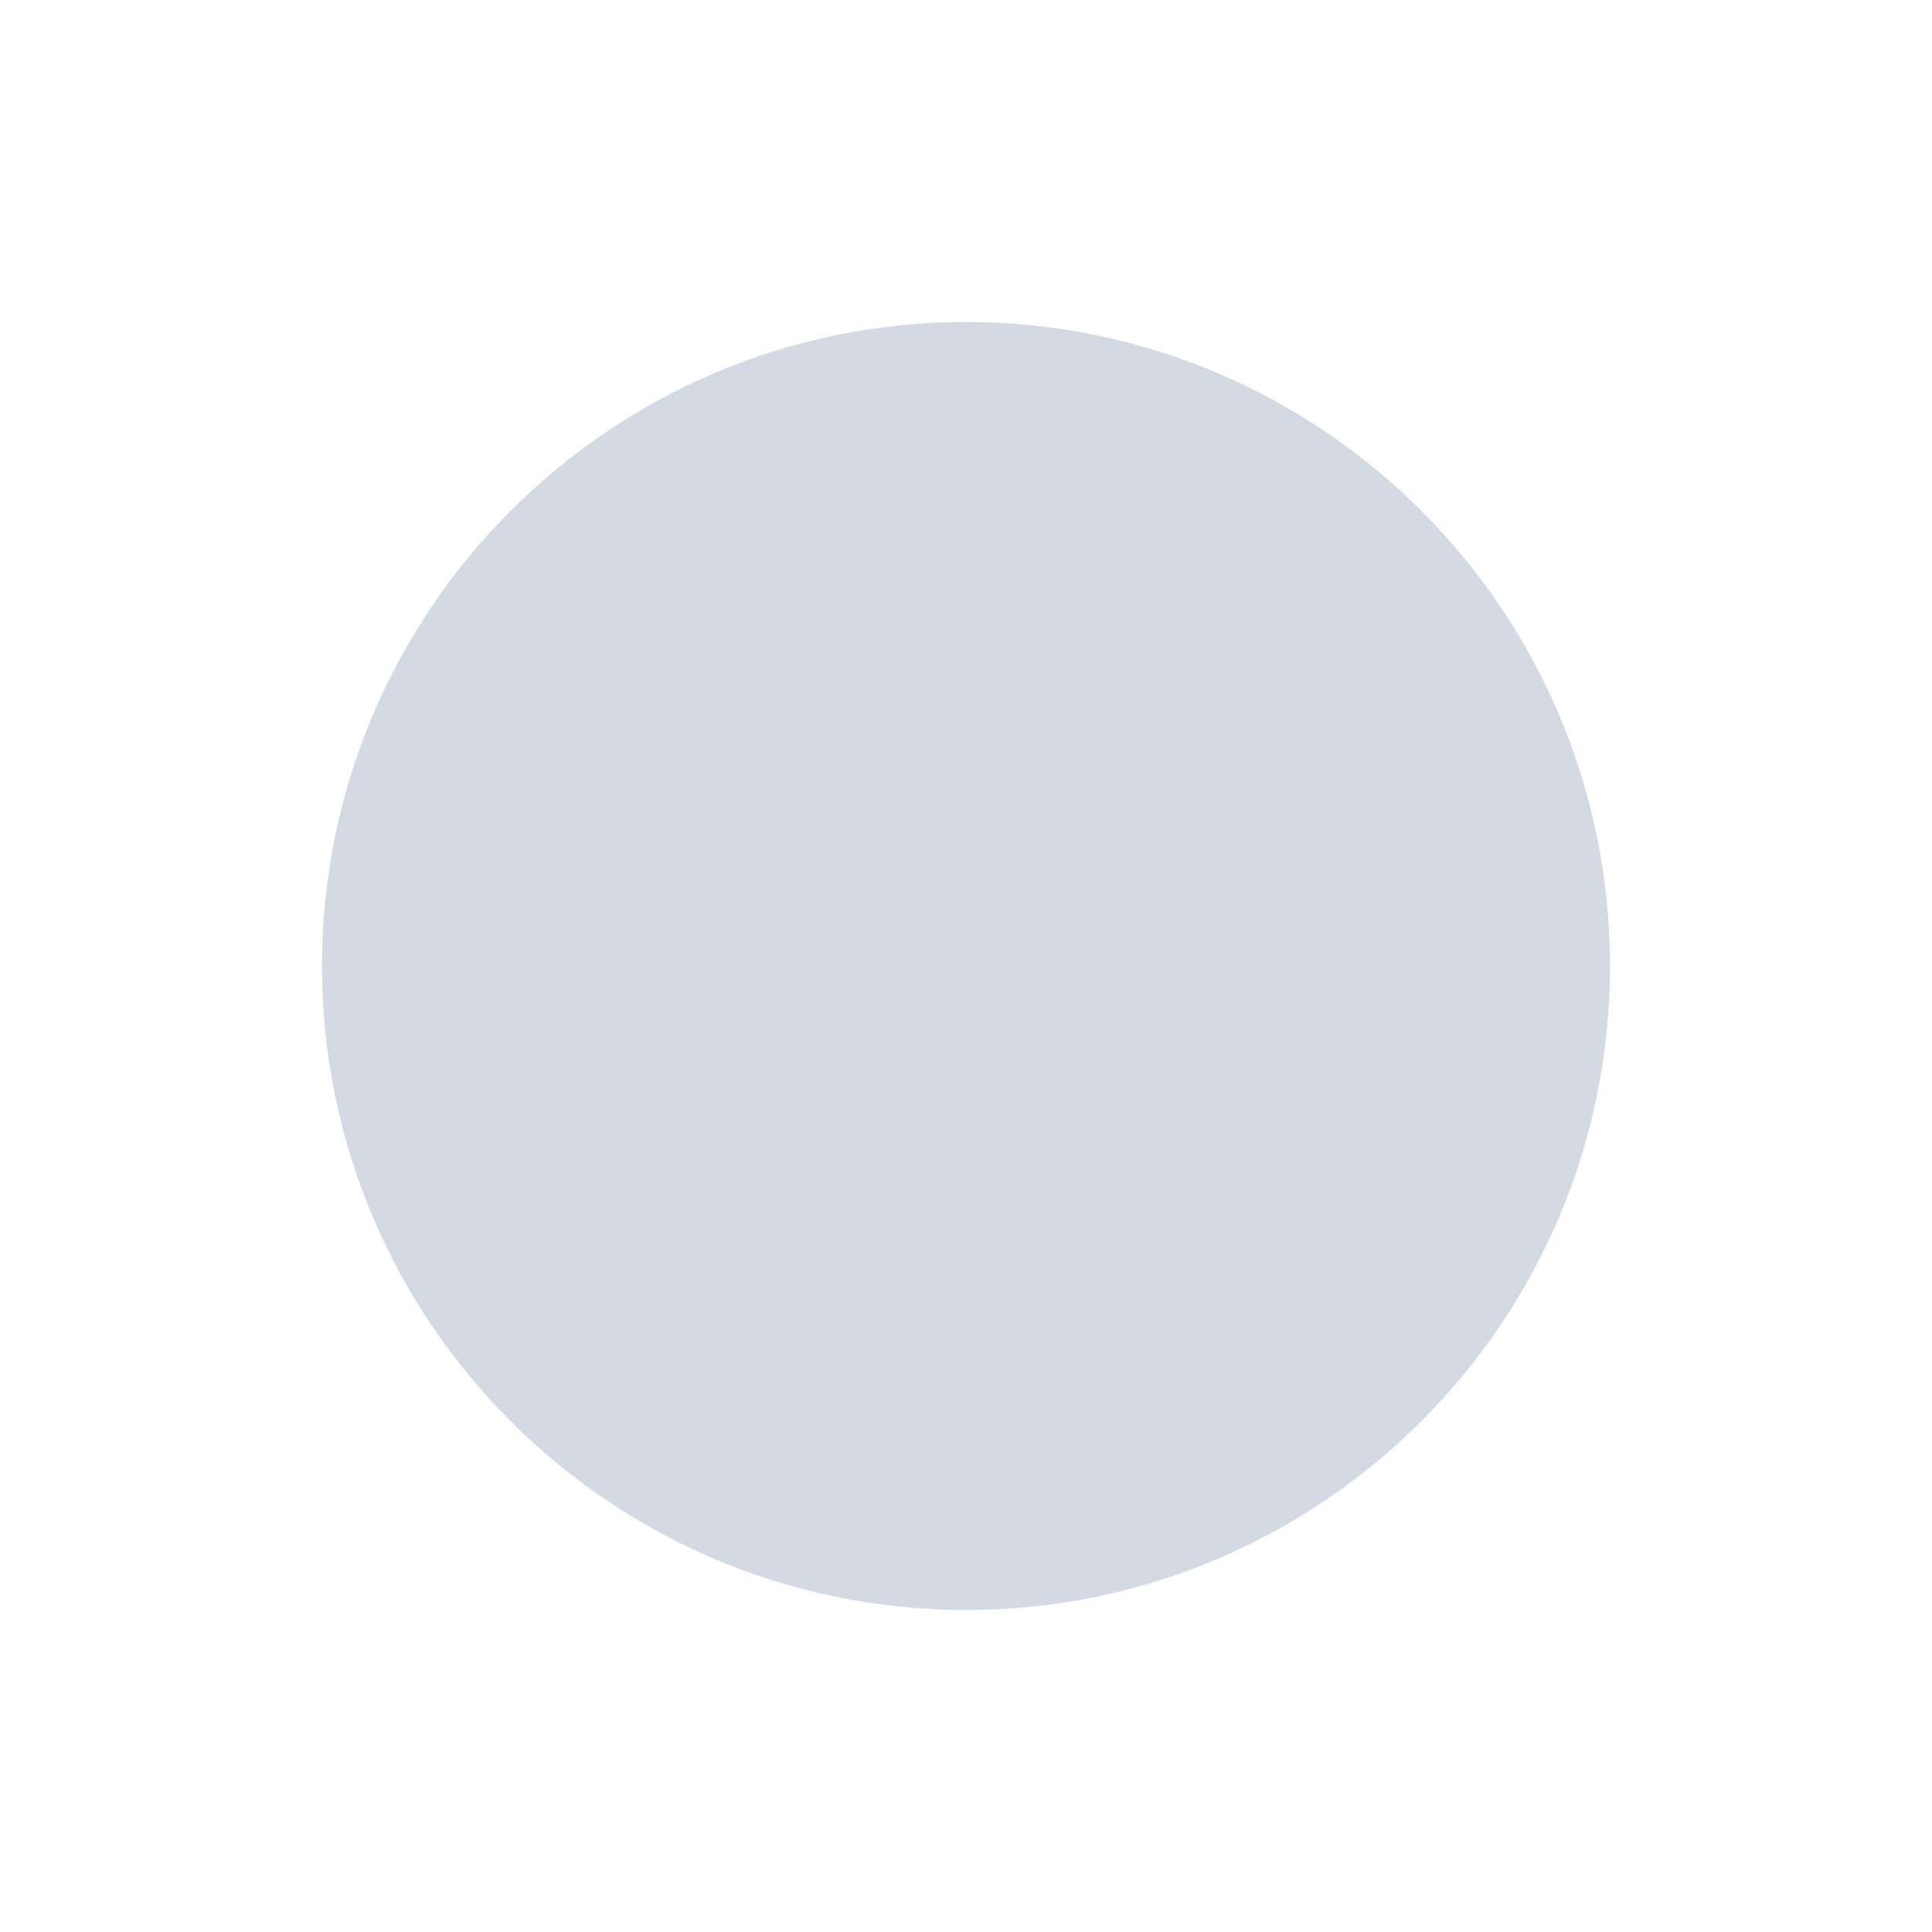
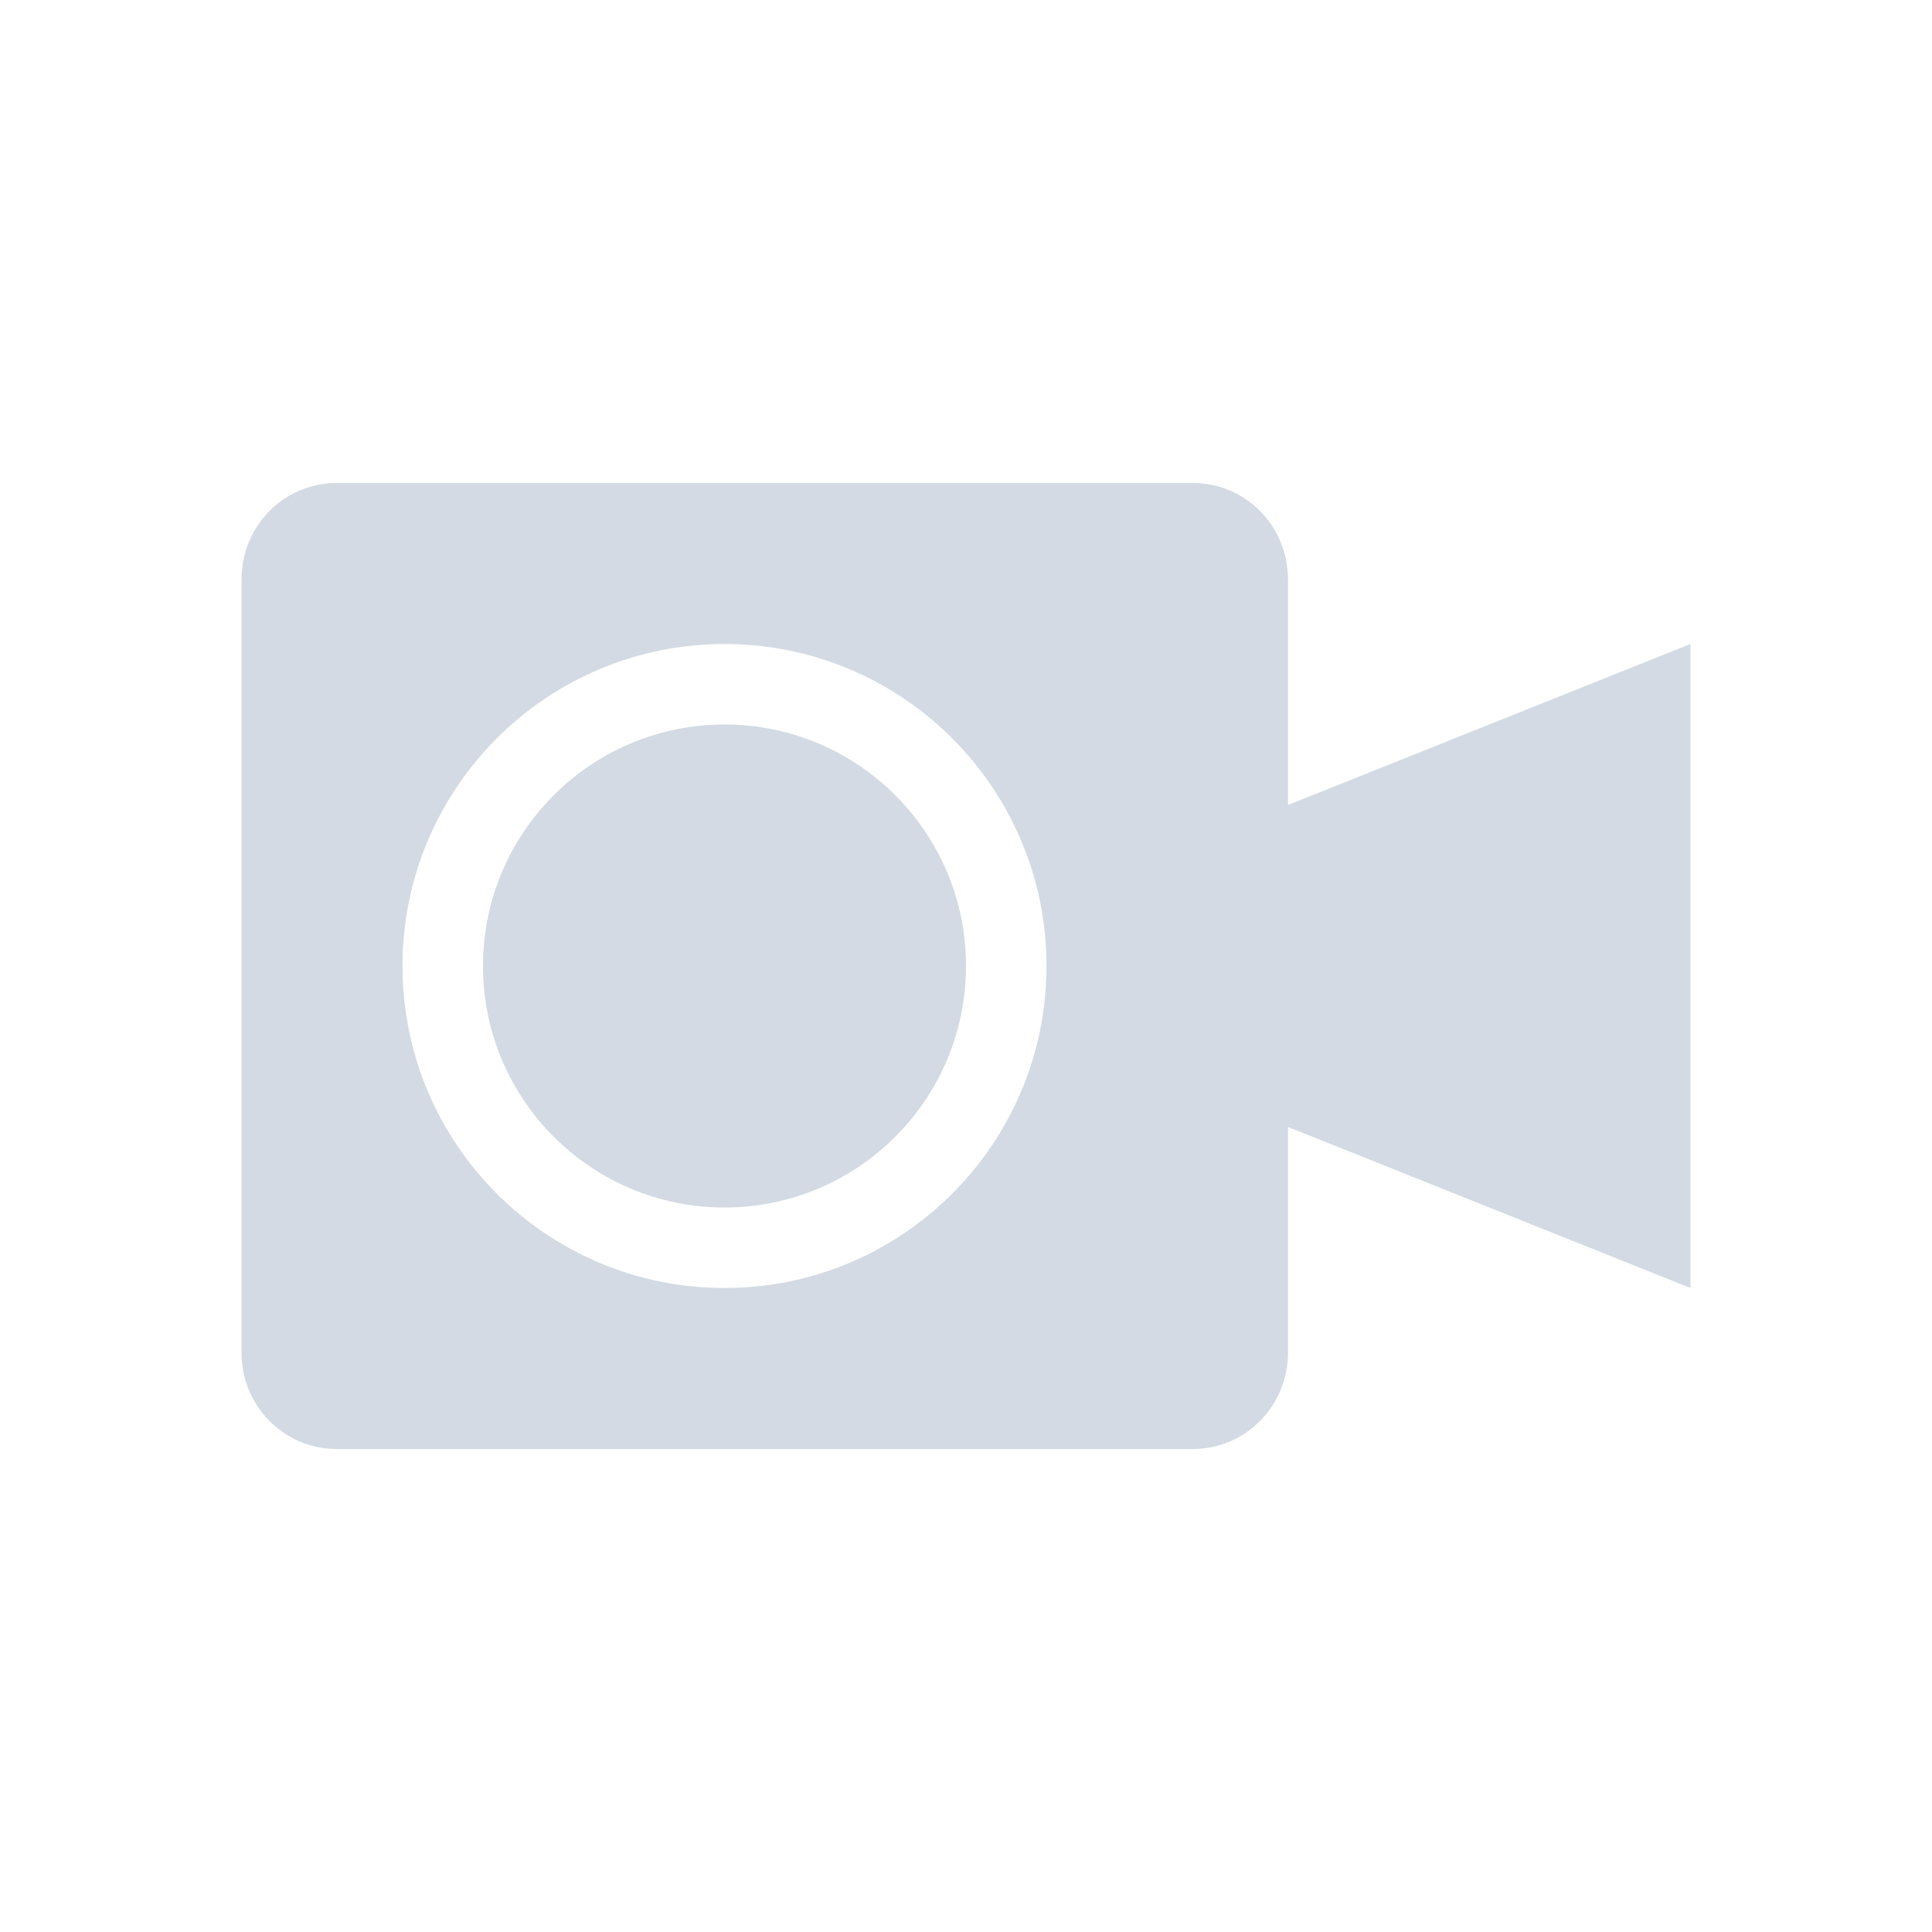
- <svg xmlns="http://www.w3.org/2000/svg" height="24" width="24" version="1.1" id="svg2">
+ <svg xmlns="http://www.w3.org/2000/svg" height="24" width="24" version="1" id="svg2">
  <defs id="defs8">
    <style type="text/css" id="current-color-scheme">
   .ColorScheme-Text { color:#d3dae3; } .ColorScheme-Highlight { color:#5294e2; } .ColorScheme-ButtonBackground { color:#d3dae3; }
  </style>
  </defs>
-   <path style="fill:currentColor" d="m12 4c-4.415 0-8 3.585-8 8s3.585 8 8 8 8-3.585 8-8-3.585-8-8-8z" id="path4" class="ColorScheme-Text" />
+   <path style="fill:currentColor;fill-opacity:1" class="ColorScheme-ButtonBackground" d="M 4.182,6 C 3.527,6 3,6.534 3,7.199 V 16.801 C 3,17.466 3.527,18 4.182,18 H 14.818 C 15.473,18 16,17.466 16,16.801 V 14 l 5,2 V 8 l -5,2 V 7.199 C 16,6.534 15.473,6 14.818,6 Z M 9,8 a 4,4 0 0 1 4,4 4,4 0 0 1 -4,4 4,4 0 0 1 -4,-4 4,4 0 0 1 4,-4 z m 0,1 a 3,3 0 0 0 -3,3 3,3 0 0 0 3,3 3,3 0 0 0 3,-3 3,3 0 0 0 -3,-3 z" id="path4" />
</svg>
